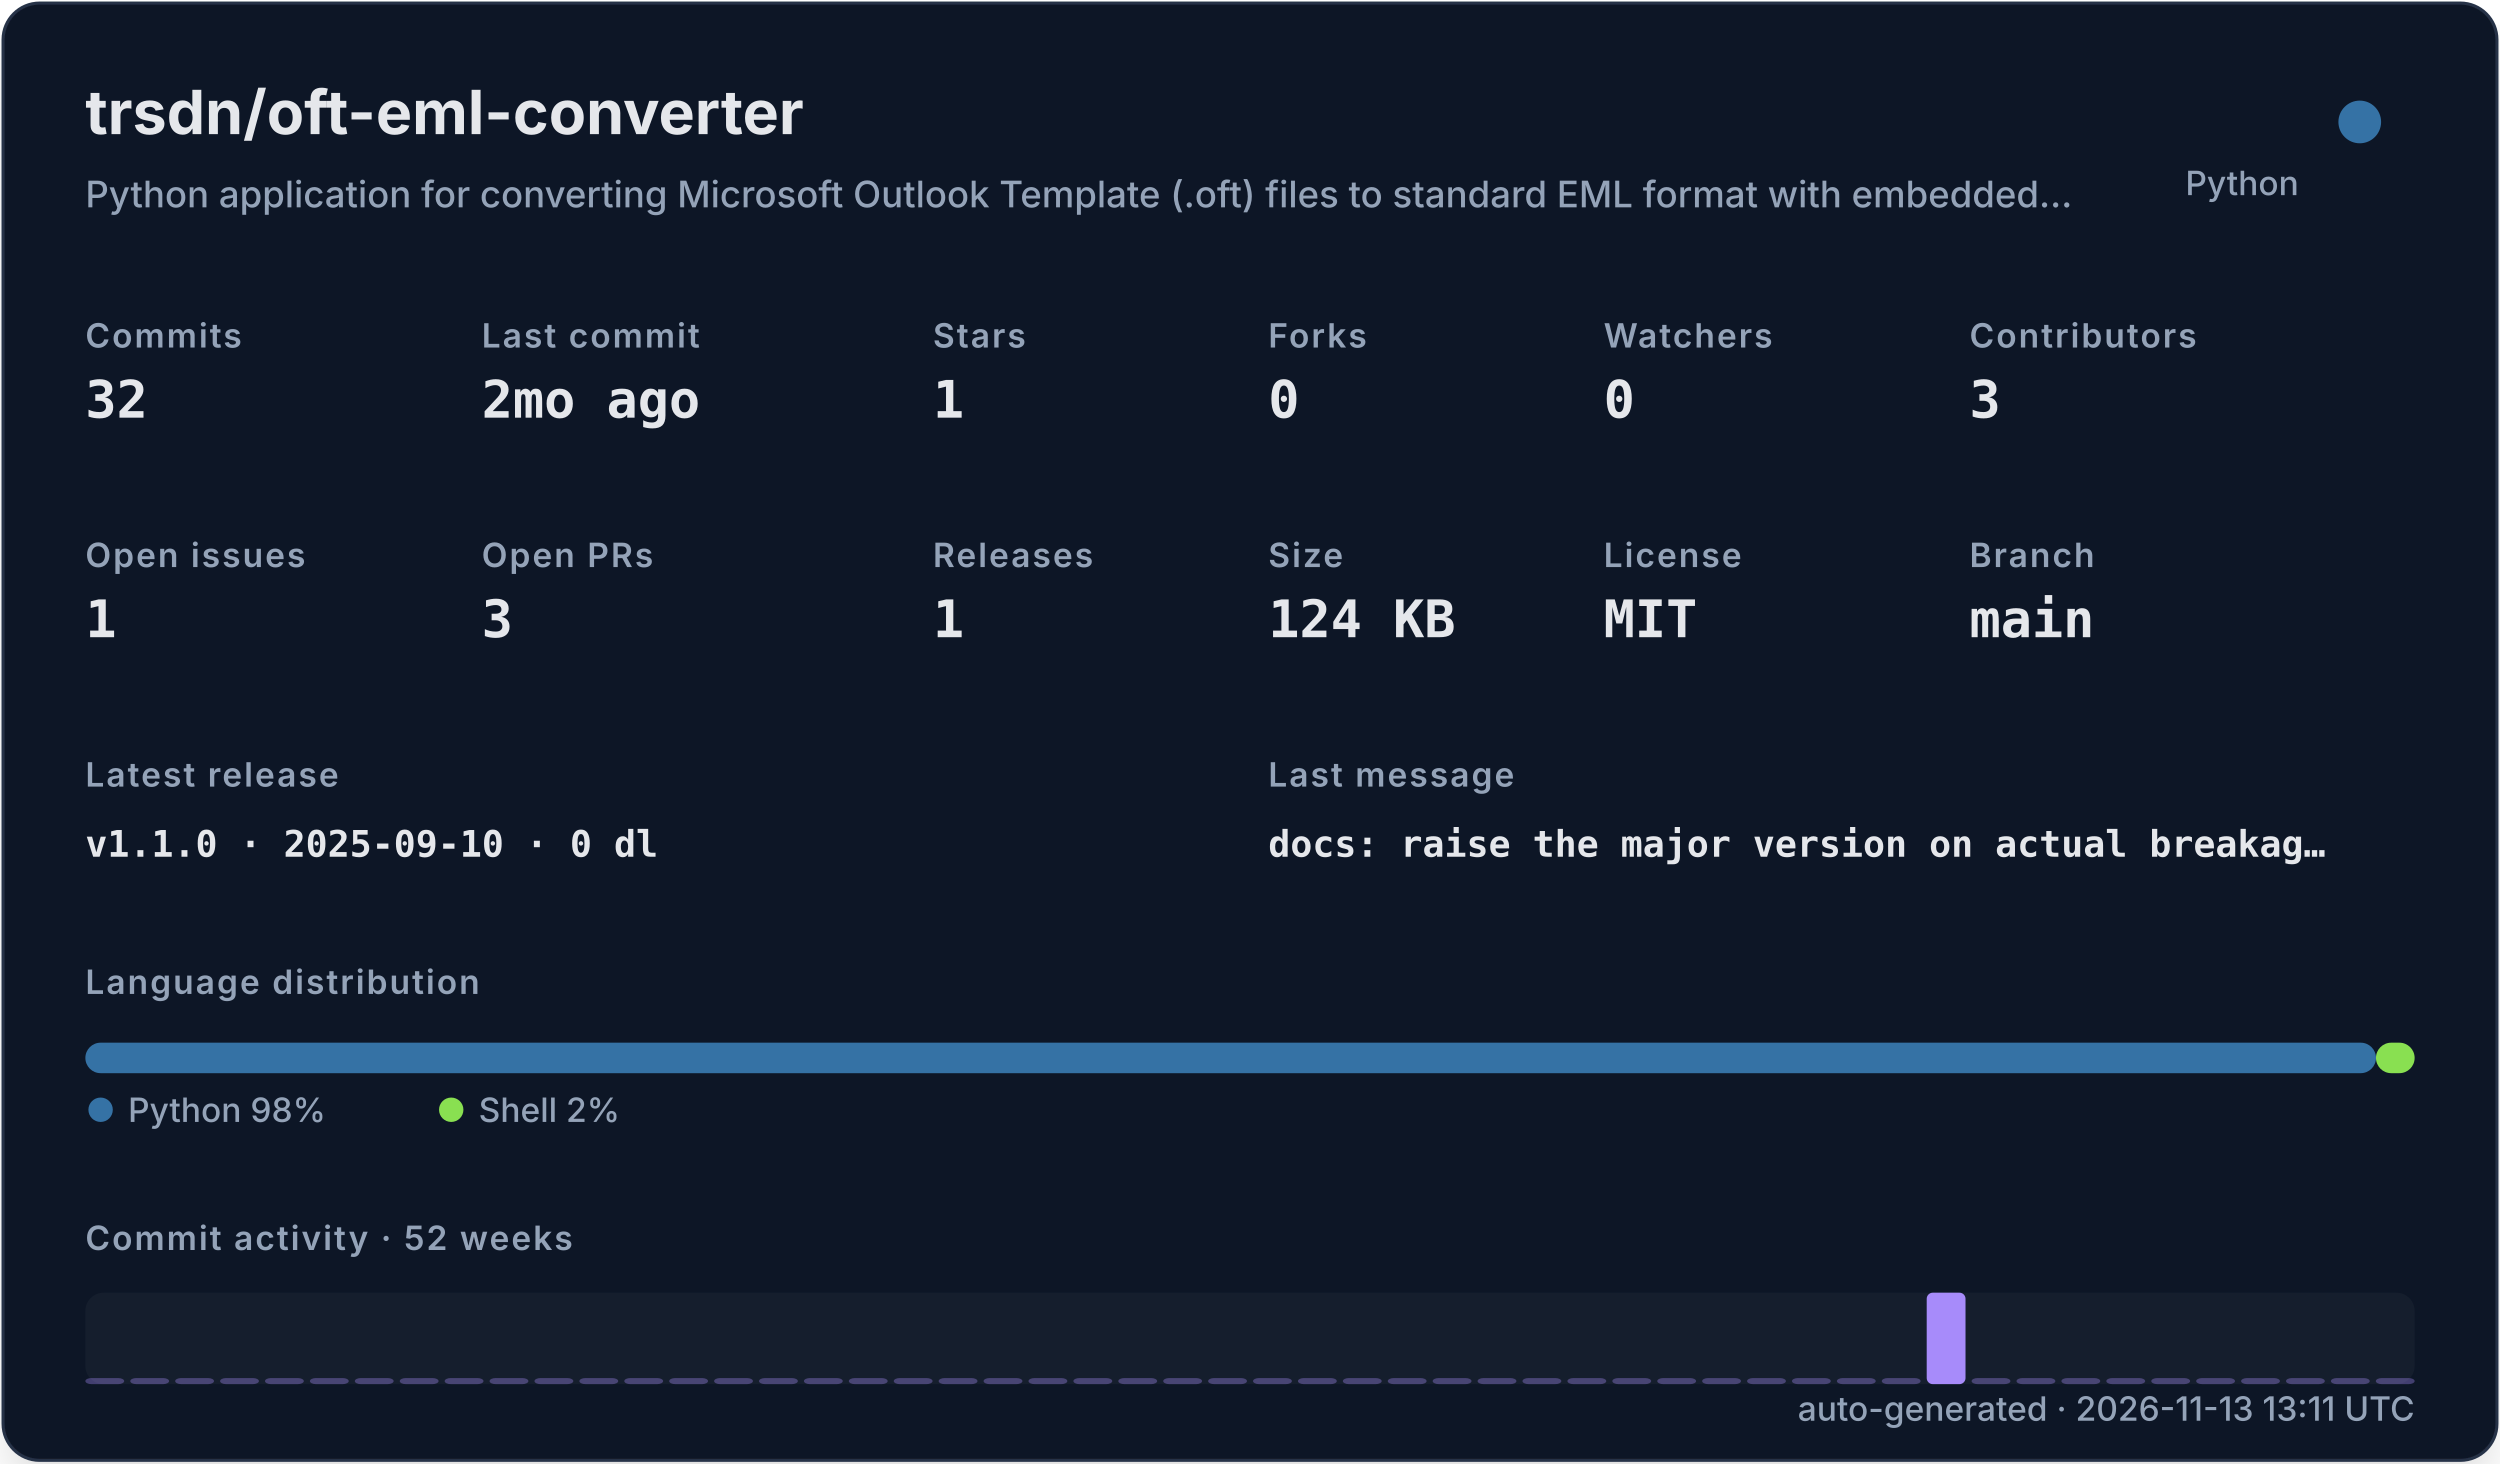
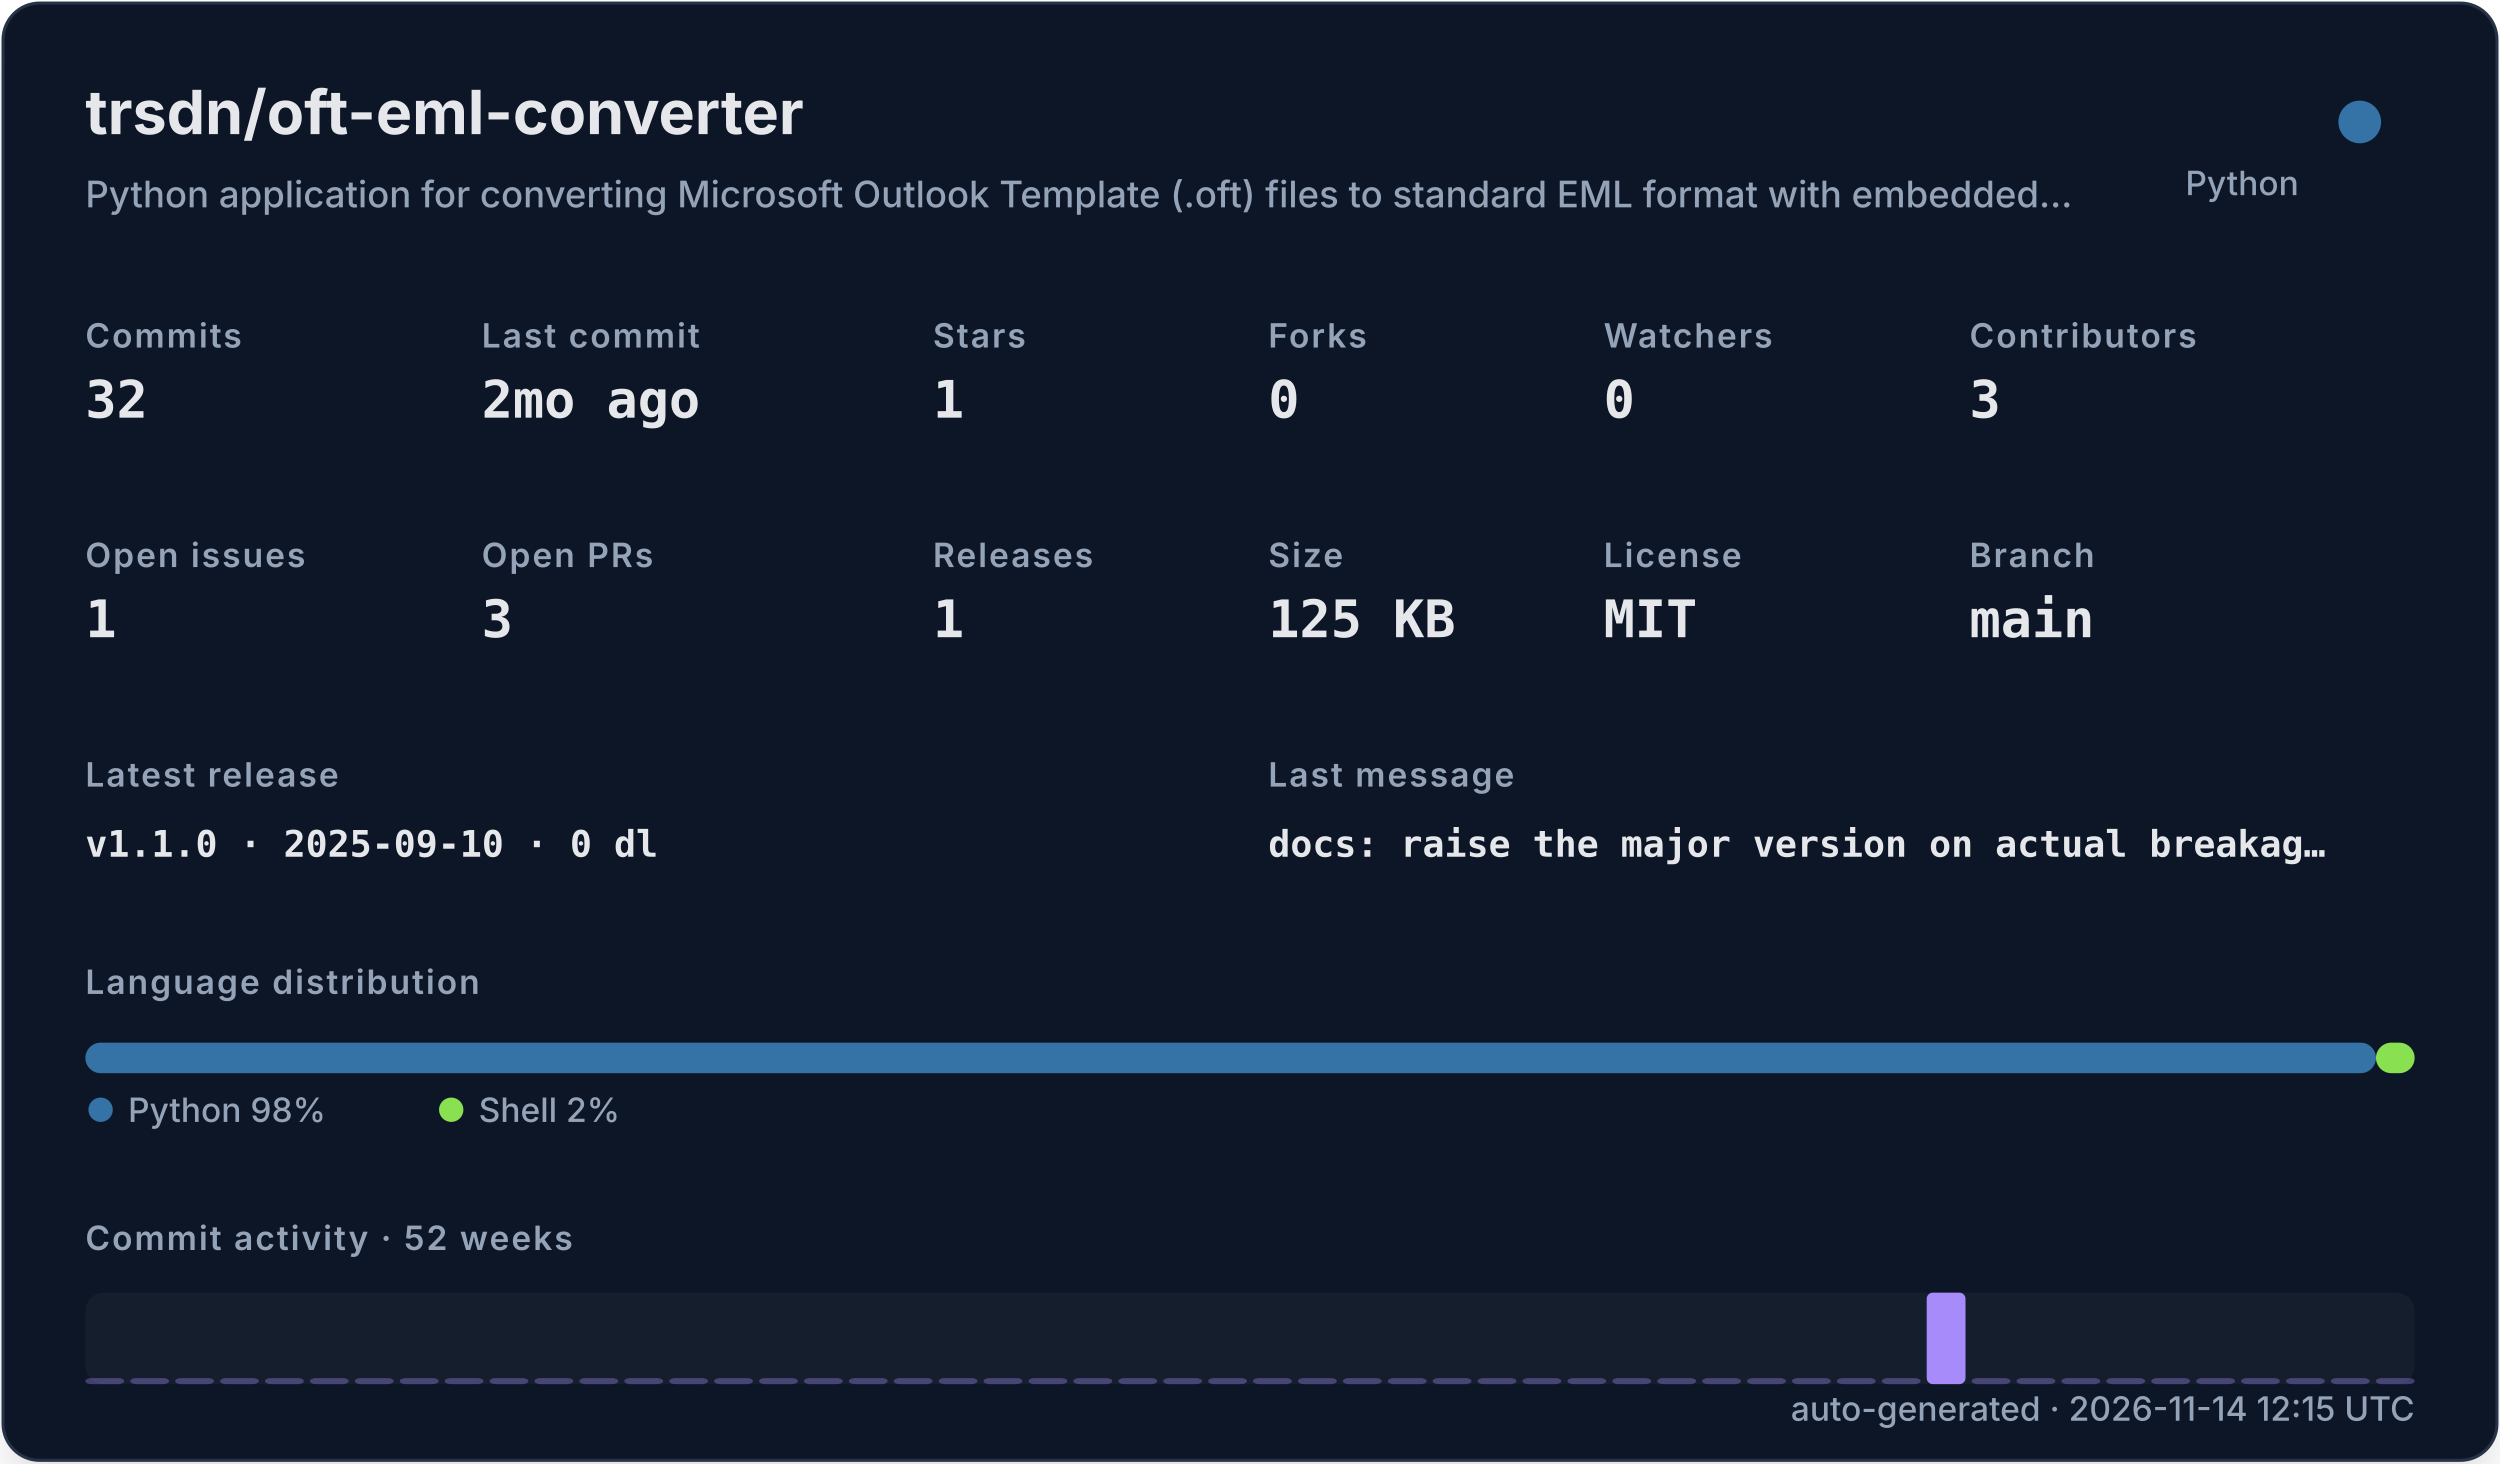
<svg xmlns="http://www.w3.org/2000/svg" width="820" height="480" viewBox="0 0 820 480" role="img">
  <defs>
    <filter id="shadow" x="-10%" y="-10%" width="120%" height="120%">
      <feDropShadow dx="0" dy="8" stdDeviation="10" flood-color="#000000" flood-opacity="0.16" />
    </filter>
    <style>
    .title { font: 700 20px -apple-system,BlinkMacSystemFont,"Segoe UI",sans-serif; fill: #e5e7eb; }
    .subtitle { font: 500 12px -apple-system,BlinkMacSystemFont,"Segoe UI",sans-serif; fill: #94a3b8; }
    .label { font: 600 11px -apple-system,BlinkMacSystemFont,"Segoe UI",sans-serif; fill: #94a3b8; text-transform: uppercase; letter-spacing: .06em; }
    .value { font: 700 17px ui-monospace,SFMono-Regular,Menlo,monospace; fill: #e5e7eb; }
    .small { font: 500 11px -apple-system,BlinkMacSystemFont,"Segoe UI",sans-serif; fill: #94a3b8; }
    .tiny { font: 500 10px -apple-system,BlinkMacSystemFont,"Segoe UI",sans-serif; fill: #94a3b8; }
    .mono { font: 650 12px ui-monospace,SFMono-Regular,Menlo,monospace; fill: #e5e7eb; }
  </style>
  </defs>
  <rect x="1" y="1" width="818" height="478" rx="12" fill="#111827" stroke="#263247" filter="url(#shadow)" />
  <text x="28" y="44" class="title">trsdn/oft-eml-converter</text>
  <text x="28" y="68" class="subtitle">Python application for converting Microsoft Outlook Template (.oft) files to standard EML format with embedded…</text>
  <circle cx="774" cy="40" r="7" fill="#3572A5" />
  <text x="754" y="64" text-anchor="end" class="small">Python</text>
  <text x="28" y="114" class="label">Commits</text>
  <text x="28" y="137" class="value">32</text>
  <text x="158" y="114" class="label">Last commit</text>
  <text x="158" y="137" class="value">2mo ago</text>
  <text x="306" y="114" class="label">Stars</text>
  <text x="306" y="137" class="value">1</text>
  <text x="416" y="114" class="label">Forks</text>
  <text x="416" y="137" class="value">0</text>
  <text x="526" y="114" class="label">Watchers</text>
  <text x="526" y="137" class="value">0</text>
  <text x="646" y="114" class="label">Contributors</text>
  <text x="646" y="137" class="value">3</text>
  <text x="28" y="186" class="label">Open issues</text>
  <text x="28" y="209" class="value">1</text>
  <text x="158" y="186" class="label">Open PRs</text>
  <text x="158" y="209" class="value">3</text>
  <text x="306" y="186" class="label">Releases</text>
  <text x="306" y="209" class="value">1</text>
  <text x="416" y="186" class="label">Size</text>
-   <text x="416" y="209" class="value">124 KB</text>
+   <text x="416" y="209" class="value">125 KB</text>
  <text x="526" y="186" class="label">License</text>
  <text x="526" y="209" class="value">MIT</text>
  <text x="646" y="186" class="label">Branch</text>
  <text x="646" y="209" class="value">main</text>
  <text x="28" y="258" class="label">Latest release</text>
  <text x="28" y="281" class="mono">v1.1.0 · 2025-09-10 · 0 dl</text>
  <text x="416" y="258" class="label">Last message</text>
  <text x="416" y="281" class="mono">docs: raise the major version on actual breakag…</text>
  <text x="28" y="326" class="label">Language distribution</text>
  <rect x="28.00" y="342" width="751.32" height="10" rx="5" fill="#3572A5" />
  <rect x="779.32" y="342" width="12.68" height="10" rx="5" fill="#89e051" />
  <circle cx="33" cy="364" r="4" fill="#3572A5" />
  <text x="42" y="368" class="small">Python 98%</text>
  <circle cx="148" cy="364" r="4" fill="#89e051" />
  <text x="157" y="368" class="small">Shell 2%</text>
  <text x="28" y="410" class="label">Commit activity · 52 weeks</text>
  <rect x="28" y="424" width="764" height="30" rx="6" fill="#1f2937" opacity=".42" />
  <rect x="28.00" y="452.00" width="12.73" height="2.00" rx="2" fill="#a78bfa" opacity="0.35" />
  <rect x="42.73" y="452.00" width="12.73" height="2.00" rx="2" fill="#a78bfa" opacity="0.35" />
  <rect x="57.46" y="452.00" width="12.73" height="2.00" rx="2" fill="#a78bfa" opacity="0.35" />
  <rect x="72.19" y="452.00" width="12.73" height="2.00" rx="2" fill="#a78bfa" opacity="0.35" />
  <rect x="86.92" y="452.00" width="12.73" height="2.00" rx="2" fill="#a78bfa" opacity="0.35" />
  <rect x="101.65" y="452.00" width="12.73" height="2.00" rx="2" fill="#a78bfa" opacity="0.35" />
  <rect x="116.38" y="452.00" width="12.73" height="2.00" rx="2" fill="#a78bfa" opacity="0.35" />
  <rect x="131.12" y="452.00" width="12.73" height="2.00" rx="2" fill="#a78bfa" opacity="0.35" />
  <rect x="145.85" y="452.00" width="12.73" height="2.00" rx="2" fill="#a78bfa" opacity="0.35" />
  <rect x="160.58" y="452.00" width="12.73" height="2.00" rx="2" fill="#a78bfa" opacity="0.35" />
  <rect x="175.31" y="452.00" width="12.73" height="2.00" rx="2" fill="#a78bfa" opacity="0.35" />
  <rect x="190.04" y="452.00" width="12.73" height="2.00" rx="2" fill="#a78bfa" opacity="0.35" />
  <rect x="204.77" y="452.00" width="12.73" height="2.00" rx="2" fill="#a78bfa" opacity="0.35" />
  <rect x="219.50" y="452.00" width="12.73" height="2.00" rx="2" fill="#a78bfa" opacity="0.35" />
  <rect x="234.23" y="452.00" width="12.73" height="2.00" rx="2" fill="#a78bfa" opacity="0.35" />
  <rect x="248.96" y="452.00" width="12.73" height="2.00" rx="2" fill="#a78bfa" opacity="0.35" />
  <rect x="263.69" y="452.00" width="12.73" height="2.00" rx="2" fill="#a78bfa" opacity="0.35" />
  <rect x="278.42" y="452.00" width="12.73" height="2.00" rx="2" fill="#a78bfa" opacity="0.35" />
  <rect x="293.15" y="452.00" width="12.73" height="2.00" rx="2" fill="#a78bfa" opacity="0.35" />
  <rect x="307.88" y="452.00" width="12.73" height="2.00" rx="2" fill="#a78bfa" opacity="0.35" />
  <rect x="322.62" y="452.00" width="12.73" height="2.00" rx="2" fill="#a78bfa" opacity="0.35" />
  <rect x="337.35" y="452.00" width="12.73" height="2.00" rx="2" fill="#a78bfa" opacity="0.35" />
  <rect x="352.08" y="452.00" width="12.73" height="2.00" rx="2" fill="#a78bfa" opacity="0.35" />
  <rect x="366.81" y="452.00" width="12.73" height="2.00" rx="2" fill="#a78bfa" opacity="0.35" />
  <rect x="381.54" y="452.00" width="12.73" height="2.00" rx="2" fill="#a78bfa" opacity="0.35" />
  <rect x="396.27" y="452.00" width="12.73" height="2.00" rx="2" fill="#a78bfa" opacity="0.35" />
  <rect x="411.00" y="452.00" width="12.73" height="2.00" rx="2" fill="#a78bfa" opacity="0.35" />
  <rect x="425.73" y="452.00" width="12.73" height="2.00" rx="2" fill="#a78bfa" opacity="0.35" />
  <rect x="440.46" y="452.00" width="12.73" height="2.00" rx="2" fill="#a78bfa" opacity="0.35" />
  <rect x="455.19" y="452.00" width="12.73" height="2.00" rx="2" fill="#a78bfa" opacity="0.35" />
  <rect x="469.92" y="452.00" width="12.73" height="2.00" rx="2" fill="#a78bfa" opacity="0.35" />
  <rect x="484.65" y="452.00" width="12.73" height="2.00" rx="2" fill="#a78bfa" opacity="0.35" />
  <rect x="499.38" y="452.00" width="12.73" height="2.00" rx="2" fill="#a78bfa" opacity="0.35" />
  <rect x="514.12" y="452.00" width="12.73" height="2.00" rx="2" fill="#a78bfa" opacity="0.35" />
  <rect x="528.85" y="452.00" width="12.73" height="2.00" rx="2" fill="#a78bfa" opacity="0.35" />
  <rect x="543.58" y="452.00" width="12.73" height="2.00" rx="2" fill="#a78bfa" opacity="0.35" />
  <rect x="558.31" y="452.00" width="12.73" height="2.00" rx="2" fill="#a78bfa" opacity="0.35" />
  <rect x="573.04" y="452.00" width="12.73" height="2.00" rx="2" fill="#a78bfa" opacity="0.35" />
  <rect x="587.77" y="452.00" width="12.73" height="2.00" rx="2" fill="#a78bfa" opacity="0.35" />
  <rect x="602.50" y="452.00" width="12.73" height="2.00" rx="2" fill="#a78bfa" opacity="0.35" />
  <rect x="617.23" y="452.00" width="12.73" height="2.00" rx="2" fill="#a78bfa" opacity="0.35" />
  <rect x="631.96" y="424.00" width="12.73" height="30.00" rx="2" fill="#a78bfa" opacity="1.00" />
  <rect x="646.69" y="452.00" width="12.73" height="2.00" rx="2" fill="#a78bfa" opacity="0.35" />
  <rect x="661.42" y="452.00" width="12.73" height="2.00" rx="2" fill="#a78bfa" opacity="0.35" />
  <rect x="676.15" y="452.00" width="12.73" height="2.00" rx="2" fill="#a78bfa" opacity="0.35" />
  <rect x="690.88" y="452.00" width="12.73" height="2.00" rx="2" fill="#a78bfa" opacity="0.35" />
  <rect x="705.62" y="452.00" width="12.73" height="2.00" rx="2" fill="#a78bfa" opacity="0.35" />
  <rect x="720.35" y="452.00" width="12.73" height="2.00" rx="2" fill="#a78bfa" opacity="0.35" />
  <rect x="735.08" y="452.00" width="12.73" height="2.00" rx="2" fill="#a78bfa" opacity="0.35" />
  <rect x="749.81" y="452.00" width="12.73" height="2.00" rx="2" fill="#a78bfa" opacity="0.35" />
  <rect x="764.54" y="452.00" width="12.73" height="2.00" rx="2" fill="#a78bfa" opacity="0.35" />
  <rect x="779.27" y="452.00" width="12.73" height="2.00" rx="2" fill="#a78bfa" opacity="0.35" />
-   <text x="792" y="466" text-anchor="end" class="small">auto-generated · 2026-11-13 13:11 UTC</text>
+   <text x="792" y="466" text-anchor="end" class="small">auto-generated · 2026-11-14 12:15 UTC</text>
</svg>
